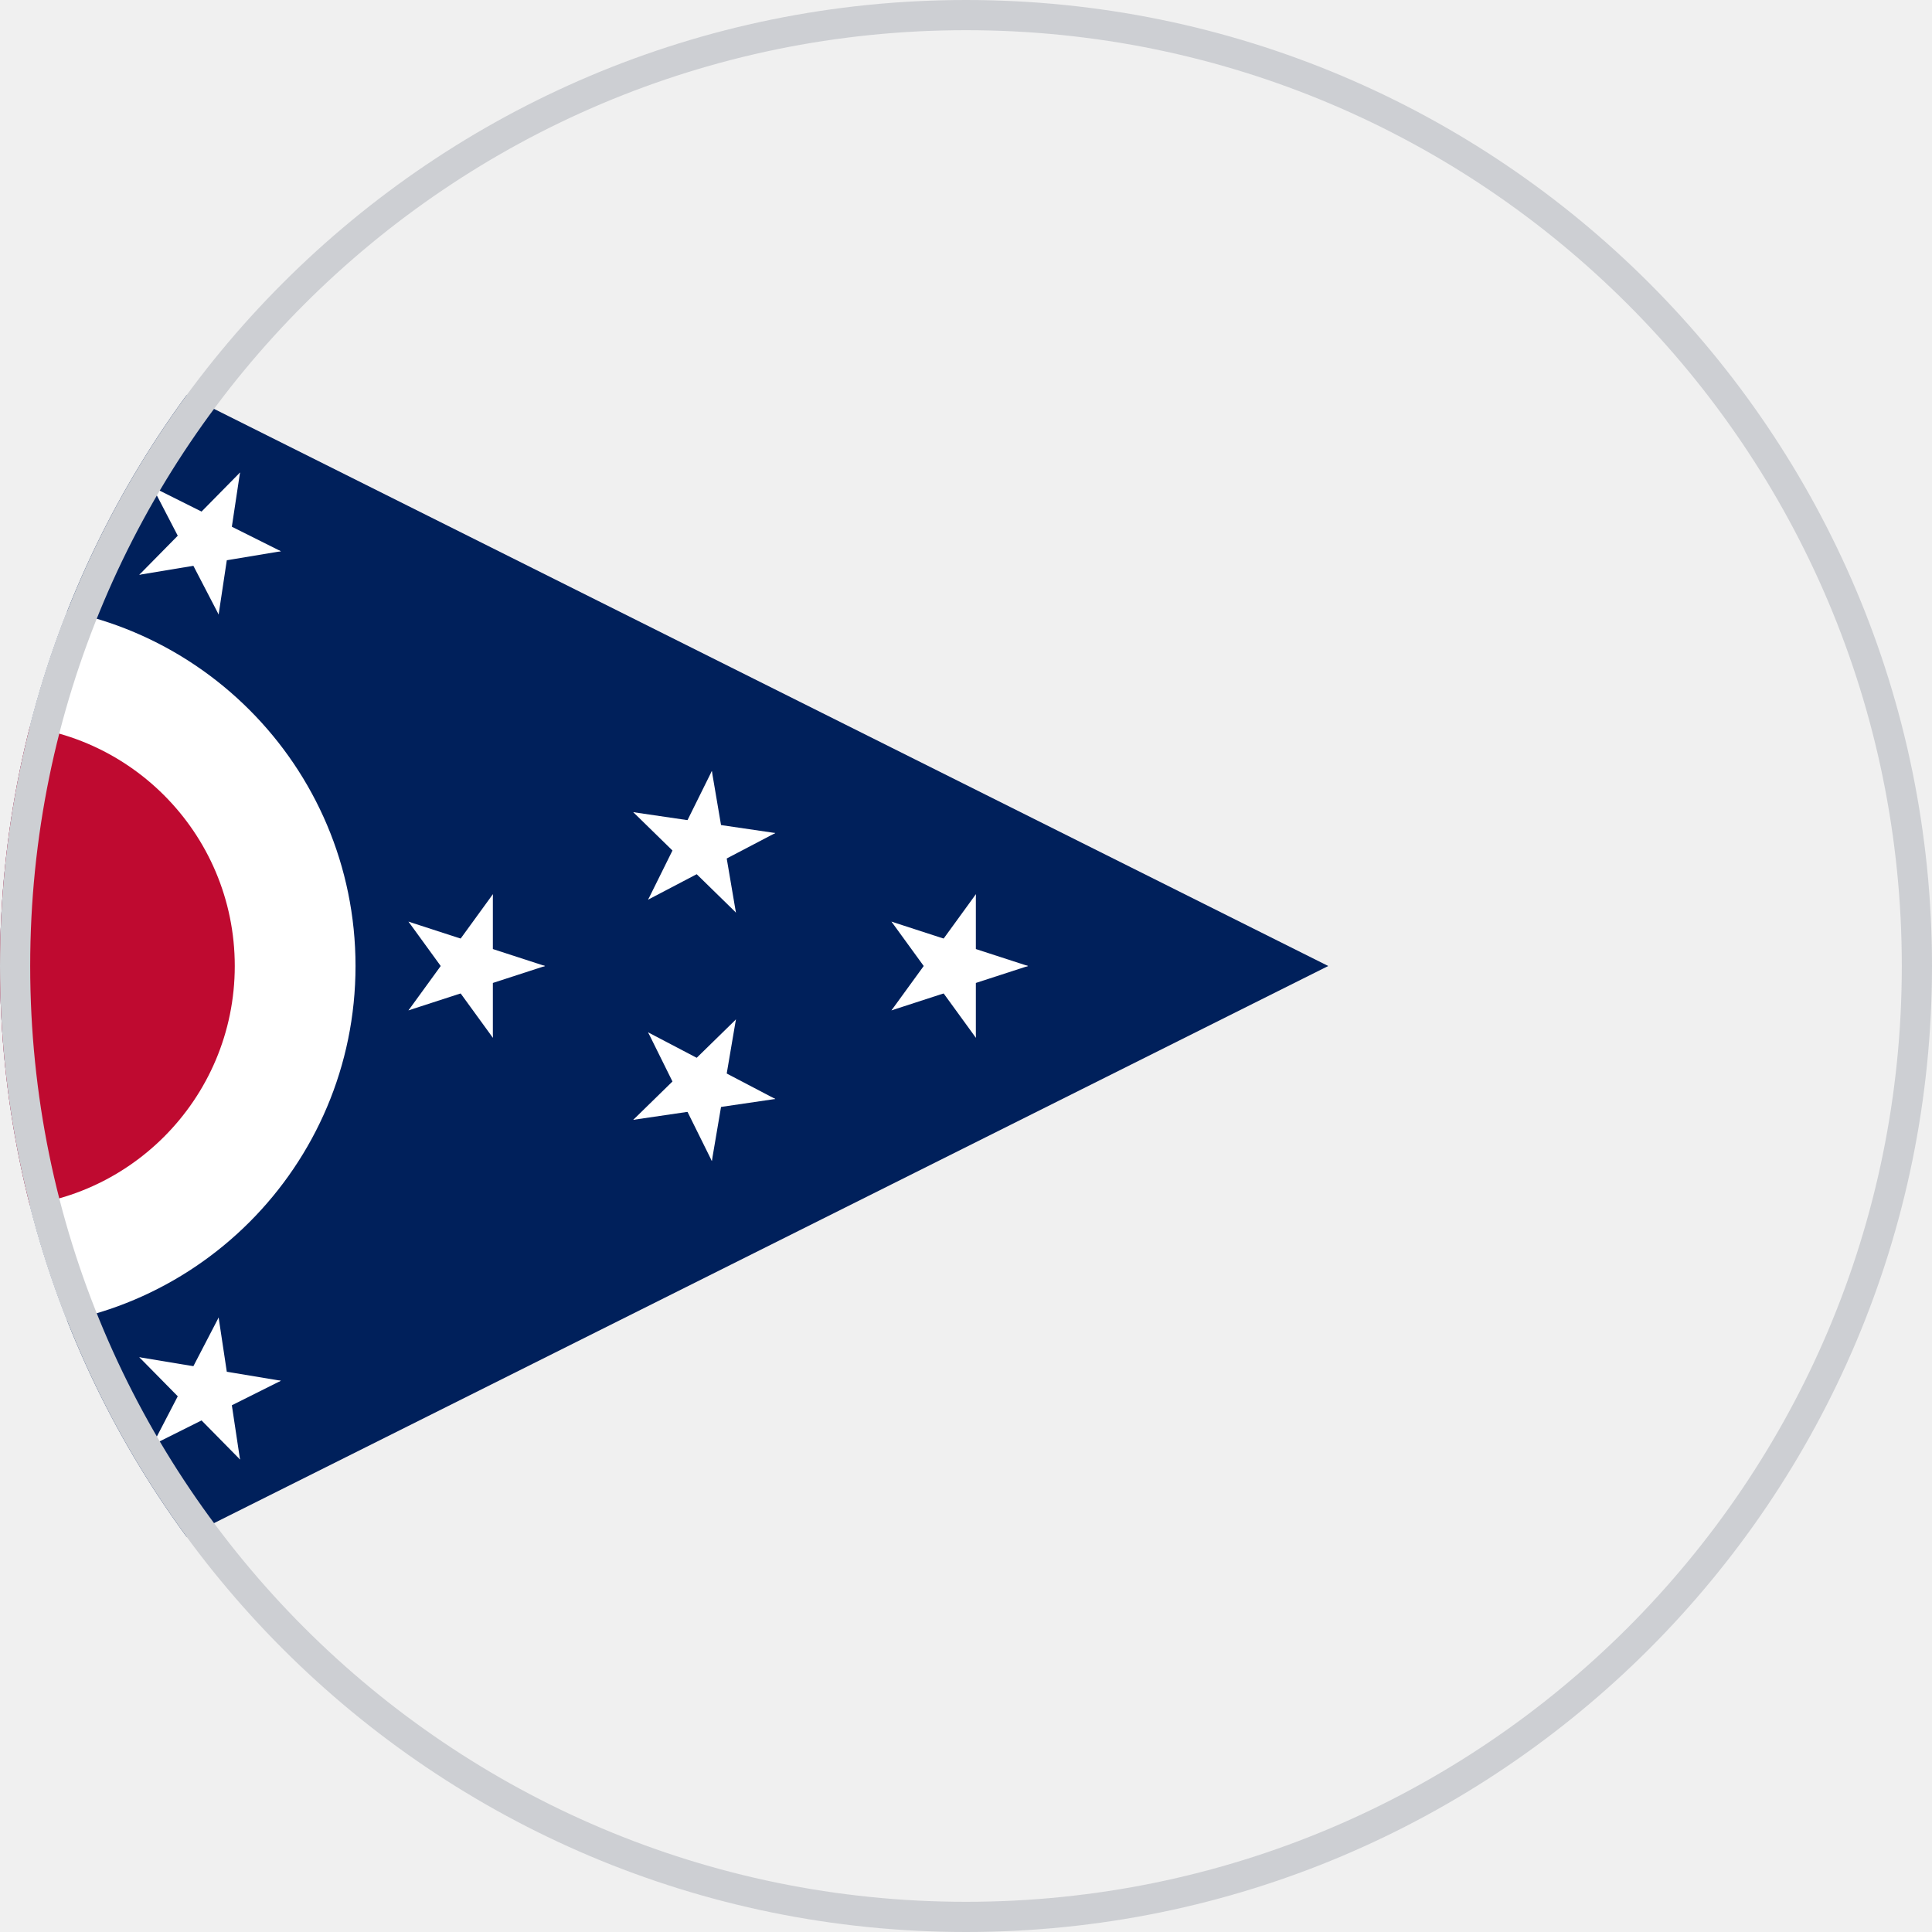
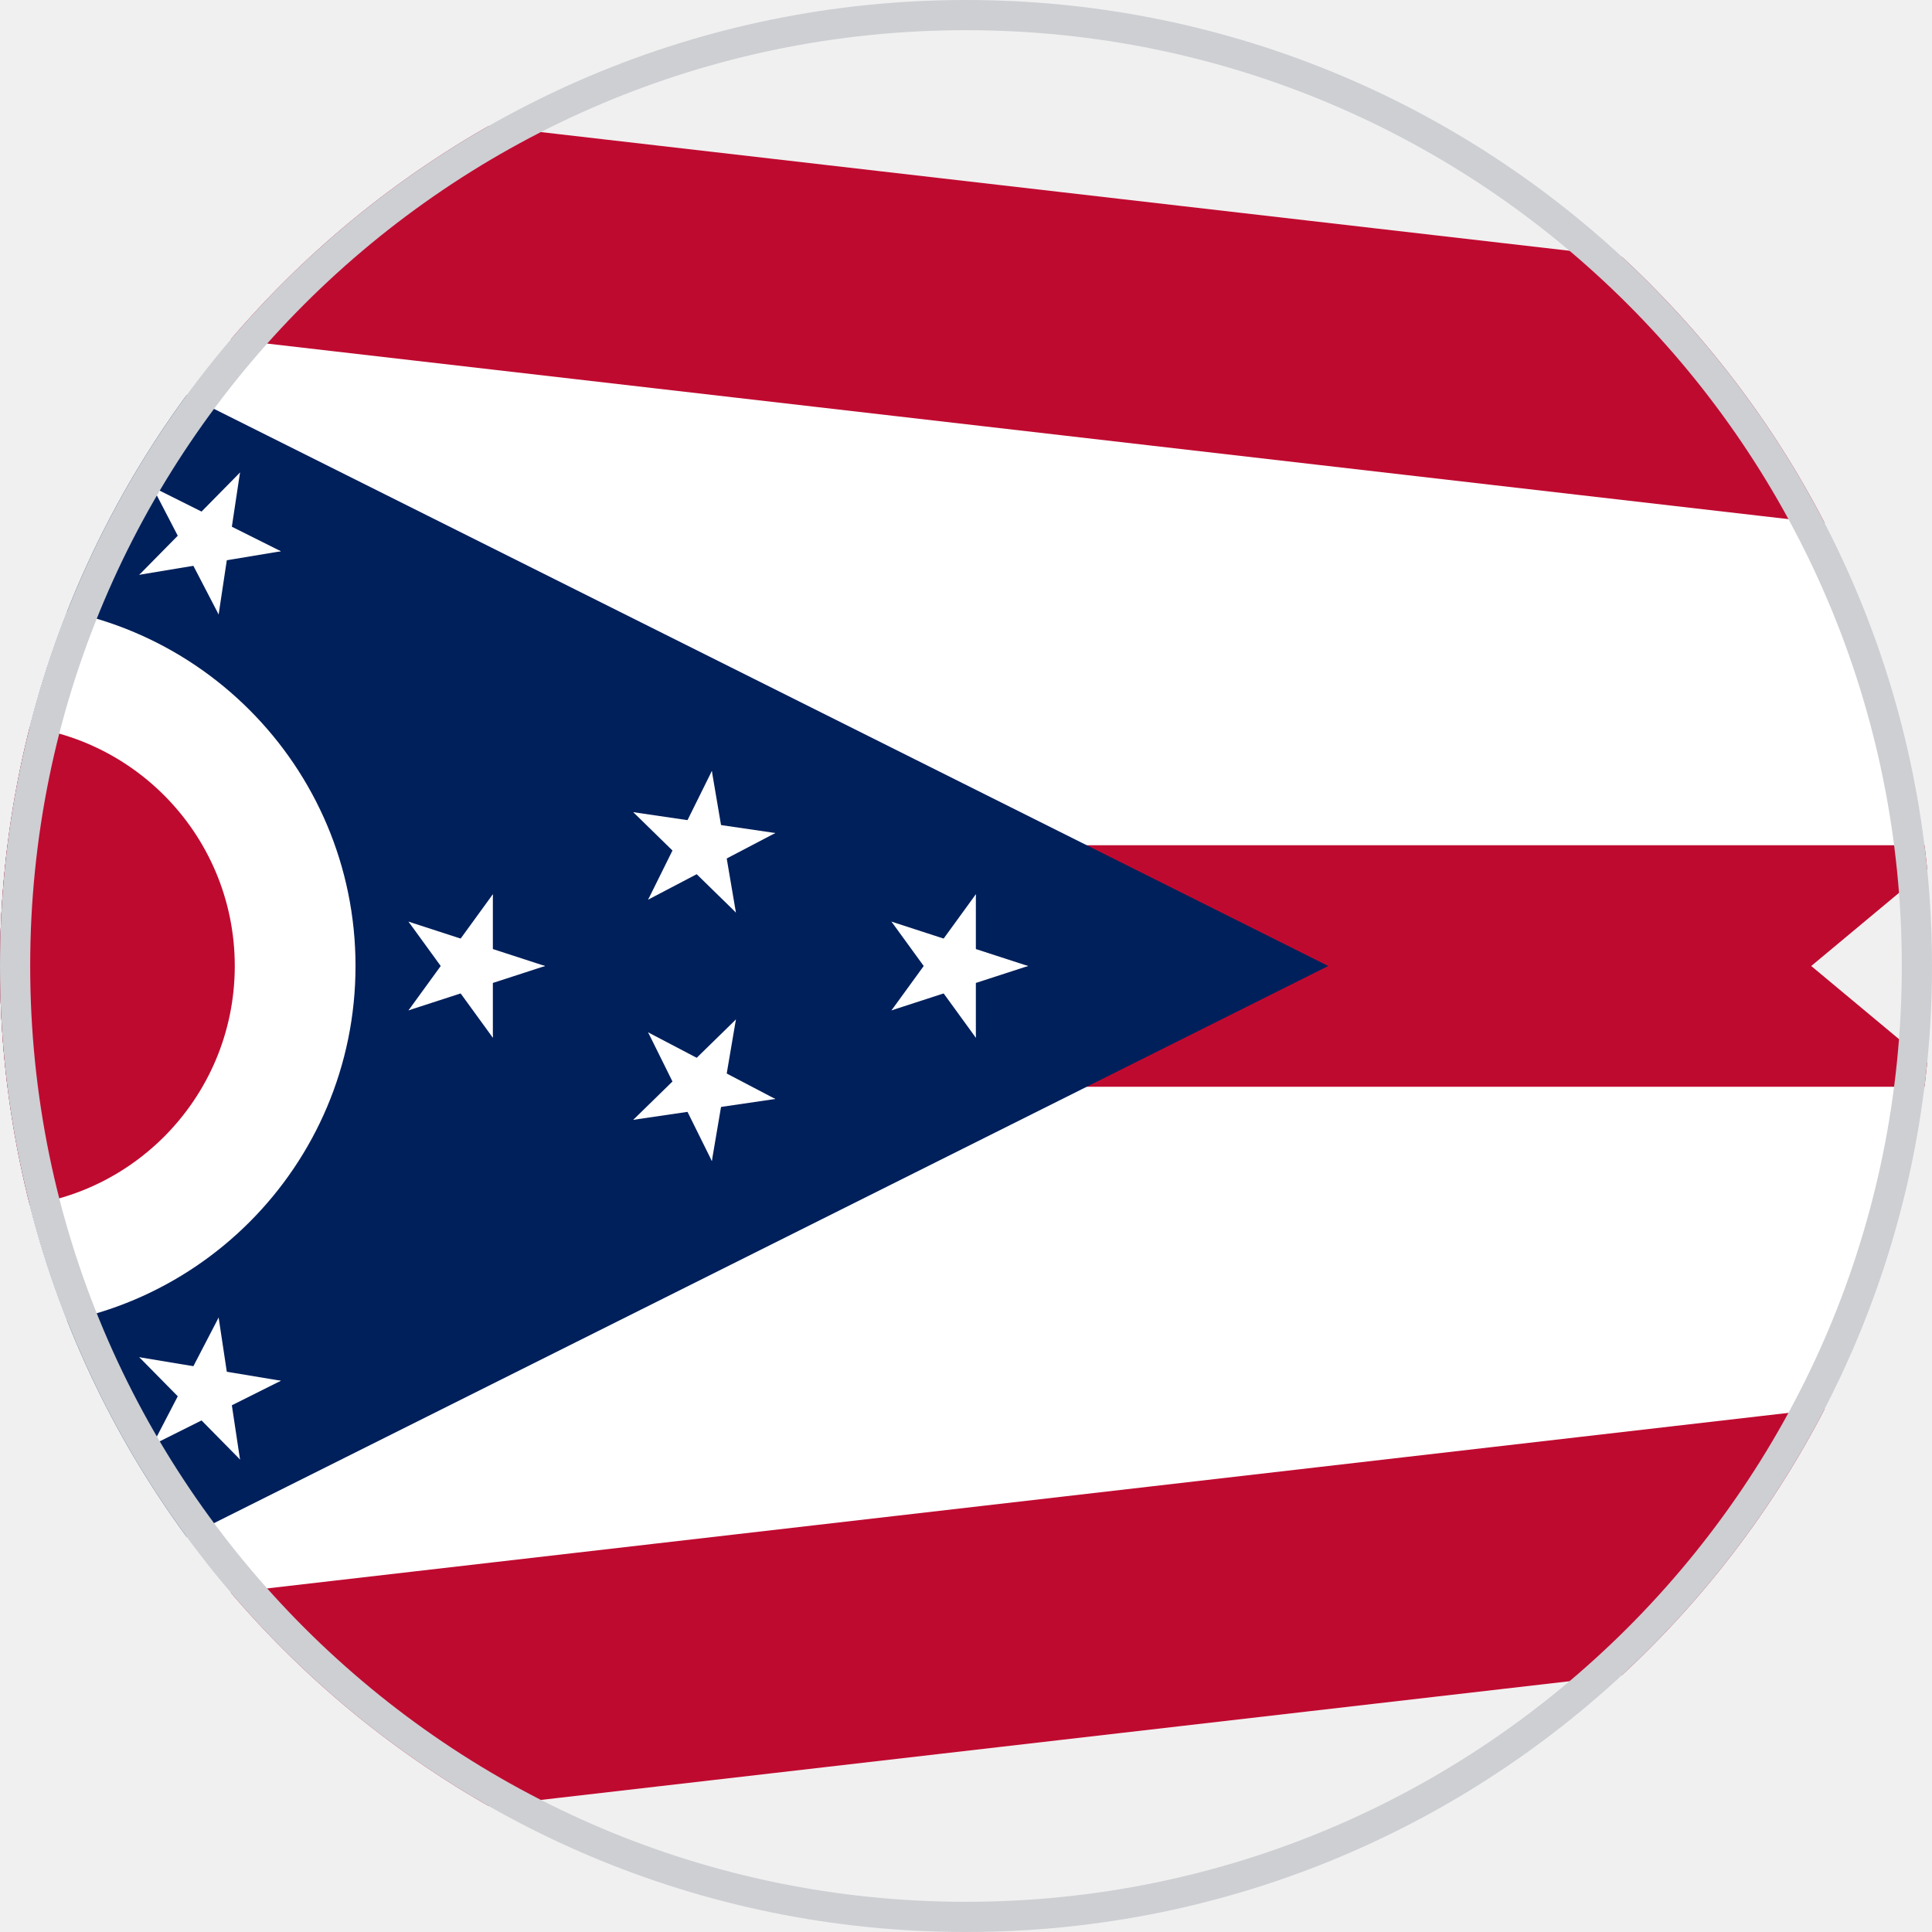
<svg xmlns="http://www.w3.org/2000/svg" width="512" height="512" viewBox="0 0 512 512">
  <defs>
    <clipPath id="c">
      <circle cx="256" cy="256" r="256" />
    </clipPath>
  </defs>
  <g clip-path="url(#c)">
    <g transform="scale(32) translate(-5,-0)">
      <defs>
-         <clipPath id="c">
+         <clipPath id="oh">
          <path d="M0,16V0L26,3 20,8 26,13z" />
        </clipPath>
      </defs>
-       <g fill="#fff" stroke="#bf0a30" clip-path="url(#c)">
+       <g fill="#fff" stroke="#bf0a30" clip-path="url(#oh)">
        <path d="M26,3 0,0V16L26,13" stroke-width="4" />
        <path d="M0,8H26" stroke-width="2" />
      </g>
      <path d="M0,0V16L16,8z" fill="#00205B" />
      <g transform="translate(4.944272,8)">
        <circle r="3" fill="#fff" />
        <circle r="2" fill="#bf0a30" />
        <g fill="#fff" transform="translate(4,0) translate(3.944272,0) scale(0.625)">
          <g>
            <g>
              <path d="M1,0H0V0.5z" transform="rotate(18,1,0)" />
              <path d="M1,0H0V0.5z" transform="scale(1,-1) rotate(18,1,0)" />
            </g>
            <g transform="rotate(72)">
              <path d="M1,0H0V0.5z" transform="rotate(18,1,0)" />
              <path d="M1,0H0V0.5z" transform="scale(1,-1) rotate(18,1,0)" />
            </g>
          </g>
          <g transform="rotate(-72)">
            <path d="M1,0H0V0.5z" transform="rotate(18,1,0)" />
            <path d="M1,0H0V0.5z" transform="scale(1,-1) rotate(18,1,0)" />
          </g>
          <g transform="rotate(144)">
            <g>
              <path d="M1,0H0V0.5z" transform="rotate(18,1,0)" />
              <path d="M1,0H0V0.5z" transform="scale(1,-1) rotate(18,1,0)" />
            </g>
            <g transform="rotate(72)">
              <path d="M1,0H0V0.5z" transform="rotate(18,1,0)" />
              <path d="M1,0H0V0.5z" transform="scale(1,-1) rotate(18,1,0)" />
            </g>
          </g>
        </g>
        <g>
          <g fill="#fff" transform="translate(3.944272,0) scale(0.625)">
            <g>
              <g>
                <path d="M1,0H0V0.5z" transform="rotate(18,1,0)" />
                <path d="M1,0H0V0.5z" transform="scale(1,-1) rotate(18,1,0)" />
              </g>
              <g transform="rotate(72)">
                <path d="M1,0H0V0.5z" transform="rotate(18,1,0)" />
                <path d="M1,0H0V0.5z" transform="scale(1,-1) rotate(18,1,0)" />
              </g>
            </g>
            <g transform="rotate(-72)">
              <path d="M1,0H0V0.5z" transform="rotate(18,1,0)" />
              <path d="M1,0H0V0.5z" transform="scale(1,-1) rotate(18,1,0)" />
            </g>
            <g transform="rotate(144)">
              <g>
                <path d="M1,0H0V0.5z" transform="rotate(18,1,0)" />
                <path d="M1,0H0V0.5z" transform="scale(1,-1) rotate(18,1,0)" />
              </g>
              <g transform="rotate(72)">
                <path d="M1,0H0V0.5z" transform="rotate(18,1,0)" />
                <path d="M1,0H0V0.5z" transform="scale(1,-1) rotate(18,1,0)" />
              </g>
            </g>
          </g>
          <g fill="#fff" transform="rotate(-9.650225) translate(2,0) translate(3.944272,0) scale(0.625)">
            <g>
              <g>
                <path d="M1,0H0V0.5z" transform="rotate(18,1,0)" />
                <path d="M1,0H0V0.5z" transform="scale(1,-1) rotate(18,1,0)" />
              </g>
              <g transform="rotate(72)">
                <path d="M1,0H0V0.5z" transform="rotate(18,1,0)" />
                <path d="M1,0H0V0.5z" transform="scale(1,-1) rotate(18,1,0)" />
              </g>
            </g>
            <g transform="rotate(-72)">
              <path d="M1,0H0V0.5z" transform="rotate(18,1,0)" />
              <path d="M1,0H0V0.5z" transform="scale(1,-1) rotate(18,1,0)" />
            </g>
            <g transform="rotate(144)">
              <g>
                <path d="M1,0H0V0.5z" transform="rotate(18,1,0)" />
                <path d="M1,0H0V0.5z" transform="scale(1,-1) rotate(18,1,0)" />
              </g>
              <g transform="rotate(72)">
                <path d="M1,0H0V0.5z" transform="rotate(18,1,0)" />
                <path d="M1,0H0V0.5z" transform="scale(1,-1) rotate(18,1,0)" />
              </g>
            </g>
          </g>
          <g fill="#fff" transform="rotate(9.650225) translate(2,0) translate(3.944272,0) scale(0.625)">
            <g>
              <g>
                <path d="M1,0H0V0.5z" transform="rotate(18,1,0)" />
                <path d="M1,0H0V0.5z" transform="scale(1,-1) rotate(18,1,0)" />
              </g>
              <g transform="rotate(72)">
                <path d="M1,0H0V0.5z" transform="rotate(18,1,0)" />
                <path d="M1,0H0V0.5z" transform="scale(1,-1) rotate(18,1,0)" />
              </g>
            </g>
            <g transform="rotate(-72)">
              <path d="M1,0H0V0.5z" transform="rotate(18,1,0)" />
              <path d="M1,0H0V0.5z" transform="scale(1,-1) rotate(18,1,0)" />
            </g>
            <g transform="rotate(144)">
              <g>
                <path d="M1,0H0V0.5z" transform="rotate(18,1,0)" />
                <path d="M1,0H0V0.5z" transform="scale(1,-1) rotate(18,1,0)" />
              </g>
              <g transform="rotate(72)">
                <path d="M1,0H0V0.5z" transform="rotate(18,1,0)" />
                <path d="M1,0H0V0.5z" transform="scale(1,-1) rotate(18,1,0)" />
              </g>
            </g>
          </g>
        </g>
        <g>
          <g fill="#fff" transform="rotate(63.43495) translate(3.944272,0) scale(0.625)">
            <g>
              <g>
                <path d="M1,0H0V0.5z" transform="rotate(18,1,0)" />
                <path d="M1,0H0V0.5z" transform="scale(1,-1) rotate(18,1,0)" />
              </g>
              <g transform="rotate(72)">
                <path d="M1,0H0V0.5z" transform="rotate(18,1,0)" />
                <path d="M1,0H0V0.5z" transform="scale(1,-1) rotate(18,1,0)" />
              </g>
            </g>
            <g transform="rotate(-72)">
              <path d="M1,0H0V0.5z" transform="rotate(18,1,0)" />
              <path d="M1,0H0V0.5z" transform="scale(1,-1) rotate(18,1,0)" />
            </g>
            <g transform="rotate(144)">
              <g>
                <path d="M1,0H0V0.5z" transform="rotate(18,1,0)" />
                <path d="M1,0H0V0.5z" transform="scale(1,-1) rotate(18,1,0)" />
              </g>
              <g transform="rotate(72)">
                <path d="M1,0H0V0.5z" transform="rotate(18,1,0)" />
                <path d="M1,0H0V0.5z" transform="scale(1,-1) rotate(18,1,0)" />
              </g>
            </g>
          </g>
          <g fill="#fff" transform="rotate(92.57621) translate(3.944272,0) scale(0.625)">
            <g>
              <g>
                <path d="M1,0H0V0.5z" transform="rotate(18,1,0)" />
                <path d="M1,0H0V0.5z" transform="scale(1,-1) rotate(18,1,0)" />
              </g>
              <g transform="rotate(72)">
                <path d="M1,0H0V0.5z" transform="rotate(18,1,0)" />
                <path d="M1,0H0V0.5z" transform="scale(1,-1) rotate(18,1,0)" />
              </g>
            </g>
            <g transform="rotate(-72)">
              <path d="M1,0H0V0.5z" transform="rotate(18,1,0)" />
              <path d="M1,0H0V0.5z" transform="scale(1,-1) rotate(18,1,0)" />
            </g>
            <g transform="rotate(144)">
              <g>
                <path d="M1,0H0V0.5z" transform="rotate(18,1,0)" />
                <path d="M1,0H0V0.5z" transform="scale(1,-1) rotate(18,1,0)" />
              </g>
              <g transform="rotate(72)">
                <path d="M1,0H0V0.5z" transform="rotate(18,1,0)" />
                <path d="M1,0H0V0.5z" transform="scale(1,-1) rotate(18,1,0)" />
              </g>
            </g>
          </g>
          <g transform="rotate(121.7175)">
            <g fill="#fff" transform="translate(3.944272,0) scale(0.625)">
              <g>
                <g>
                  <path d="M1,0H0V0.5z" transform="rotate(18,1,0)" />
                  <path d="M1,0H0V0.5z" transform="scale(1,-1) rotate(18,1,0)" />
                </g>
                <g transform="rotate(72)">
                  <path d="M1,0H0V0.5z" transform="rotate(18,1,0)" />
                  <path d="M1,0H0V0.5z" transform="scale(1,-1) rotate(18,1,0)" />
                </g>
              </g>
              <g transform="rotate(-72)">
                <path d="M1,0H0V0.5z" transform="rotate(18,1,0)" />
                <path d="M1,0H0V0.5z" transform="scale(1,-1) rotate(18,1,0)" />
              </g>
              <g transform="rotate(144)">
                <g>
                  <path d="M1,0H0V0.5z" transform="rotate(18,1,0)" />
                  <path d="M1,0H0V0.5z" transform="scale(1,-1) rotate(18,1,0)" />
                </g>
                <g transform="rotate(72)">
                  <path d="M1,0H0V0.5z" transform="rotate(18,1,0)" />
                  <path d="M1,0H0V0.5z" transform="scale(1,-1) rotate(18,1,0)" />
                </g>
              </g>
            </g>
            <g fill="#fff" transform="rotate(-9.650225) translate(2,0) translate(3.944272,0) scale(0.625)">
              <g>
                <g>
                  <path d="M1,0H0V0.5z" transform="rotate(18,1,0)" />
                  <path d="M1,0H0V0.5z" transform="scale(1,-1) rotate(18,1,0)" />
                </g>
                <g transform="rotate(72)">
                  <path d="M1,0H0V0.5z" transform="rotate(18,1,0)" />
                  <path d="M1,0H0V0.5z" transform="scale(1,-1) rotate(18,1,0)" />
                </g>
              </g>
              <g transform="rotate(-72)">
                <path d="M1,0H0V0.5z" transform="rotate(18,1,0)" />
                <path d="M1,0H0V0.5z" transform="scale(1,-1) rotate(18,1,0)" />
              </g>
              <g transform="rotate(144)">
                <g>
                  <path d="M1,0H0V0.5z" transform="rotate(18,1,0)" />
                  <path d="M1,0H0V0.5z" transform="scale(1,-1) rotate(18,1,0)" />
                </g>
                <g transform="rotate(72)">
                  <path d="M1,0H0V0.5z" transform="rotate(18,1,0)" />
                  <path d="M1,0H0V0.5z" transform="scale(1,-1) rotate(18,1,0)" />
                </g>
              </g>
            </g>
            <g fill="#fff" transform="rotate(9.650225) translate(2,0) translate(3.944272,0) scale(0.625)">
              <g>
                <g>
                  <path d="M1,0H0V0.5z" transform="rotate(18,1,0)" />
                  <path d="M1,0H0V0.5z" transform="scale(1,-1) rotate(18,1,0)" />
                </g>
                <g transform="rotate(72)">
                  <path d="M1,0H0V0.5z" transform="rotate(18,1,0)" />
                  <path d="M1,0H0V0.5z" transform="scale(1,-1) rotate(18,1,0)" />
                </g>
              </g>
              <g transform="rotate(-72)">
                <path d="M1,0H0V0.5z" transform="rotate(18,1,0)" />
                <path d="M1,0H0V0.5z" transform="scale(1,-1) rotate(18,1,0)" />
              </g>
              <g transform="rotate(144)">
                <g>
                  <path d="M1,0H0V0.5z" transform="rotate(18,1,0)" />
                  <path d="M1,0H0V0.5z" transform="scale(1,-1) rotate(18,1,0)" />
                </g>
                <g transform="rotate(72)">
                  <path d="M1,0H0V0.5z" transform="rotate(18,1,0)" />
                  <path d="M1,0H0V0.5z" transform="scale(1,-1) rotate(18,1,0)" />
                </g>
              </g>
            </g>
          </g>
          <g fill="#fff" transform="rotate(150.8587) translate(3.944272,0) scale(0.625)">
            <g>
              <g>
                <path d="M1,0H0V0.5z" transform="rotate(18,1,0)" />
                <path d="M1,0H0V0.5z" transform="scale(1,-1) rotate(18,1,0)" />
              </g>
              <g transform="rotate(72)">
                <path d="M1,0H0V0.5z" transform="rotate(18,1,0)" />
                <path d="M1,0H0V0.5z" transform="scale(1,-1) rotate(18,1,0)" />
              </g>
            </g>
            <g transform="rotate(-72)">
              <path d="M1,0H0V0.5z" transform="rotate(18,1,0)" />
              <path d="M1,0H0V0.5z" transform="scale(1,-1) rotate(18,1,0)" />
            </g>
            <g transform="rotate(144)">
              <g>
                <path d="M1,0H0V0.5z" transform="rotate(18,1,0)" />
                <path d="M1,0H0V0.5z" transform="scale(1,-1) rotate(18,1,0)" />
              </g>
              <g transform="rotate(72)">
                <path d="M1,0H0V0.5z" transform="rotate(18,1,0)" />
                <path d="M1,0H0V0.5z" transform="scale(1,-1) rotate(18,1,0)" />
              </g>
            </g>
          </g>
        </g>
        <g fill="#fff" transform="rotate(180) translate(3.944272,0) scale(0.625)">
          <g>
            <g>
              <path d="M1,0H0V0.5z" transform="rotate(18,1,0)" />
              <path d="M1,0H0V0.5z" transform="scale(1,-1) rotate(18,1,0)" />
            </g>
            <g transform="rotate(72)">
              <path d="M1,0H0V0.5z" transform="rotate(18,1,0)" />
              <path d="M1,0H0V0.5z" transform="scale(1,-1) rotate(18,1,0)" />
            </g>
          </g>
          <g transform="rotate(-72)">
            <path d="M1,0H0V0.5z" transform="rotate(18,1,0)" />
            <path d="M1,0H0V0.5z" transform="scale(1,-1) rotate(18,1,0)" />
          </g>
          <g transform="rotate(144)">
            <g>
              <path d="M1,0H0V0.5z" transform="rotate(18,1,0)" />
              <path d="M1,0H0V0.5z" transform="scale(1,-1) rotate(18,1,0)" />
            </g>
            <g transform="rotate(72)">
              <path d="M1,0H0V0.5z" transform="rotate(18,1,0)" />
              <path d="M1,0H0V0.5z" transform="scale(1,-1) rotate(18,1,0)" />
            </g>
          </g>
        </g>
        <g transform="scale(1,-1)">
          <g fill="#fff" transform="rotate(63.43495) translate(3.944272,0) scale(0.625)">
            <g>
              <g>
                <path d="M1,0H0V0.5z" transform="rotate(18,1,0)" />
                <path d="M1,0H0V0.5z" transform="scale(1,-1) rotate(18,1,0)" />
              </g>
              <g transform="rotate(72)">
                <path d="M1,0H0V0.5z" transform="rotate(18,1,0)" />
                <path d="M1,0H0V0.5z" transform="scale(1,-1) rotate(18,1,0)" />
              </g>
            </g>
            <g transform="rotate(-72)">
              <path d="M1,0H0V0.5z" transform="rotate(18,1,0)" />
              <path d="M1,0H0V0.5z" transform="scale(1,-1) rotate(18,1,0)" />
            </g>
            <g transform="rotate(144)">
              <g>
                <path d="M1,0H0V0.5z" transform="rotate(18,1,0)" />
                <path d="M1,0H0V0.5z" transform="scale(1,-1) rotate(18,1,0)" />
              </g>
              <g transform="rotate(72)">
                <path d="M1,0H0V0.5z" transform="rotate(18,1,0)" />
                <path d="M1,0H0V0.5z" transform="scale(1,-1) rotate(18,1,0)" />
              </g>
            </g>
          </g>
          <g fill="#fff" transform="rotate(92.57621) translate(3.944272,0) scale(0.625)">
            <g>
              <g>
                <path d="M1,0H0V0.5z" transform="rotate(18,1,0)" />
                <path d="M1,0H0V0.5z" transform="scale(1,-1) rotate(18,1,0)" />
              </g>
              <g transform="rotate(72)">
                <path d="M1,0H0V0.5z" transform="rotate(18,1,0)" />
                <path d="M1,0H0V0.5z" transform="scale(1,-1) rotate(18,1,0)" />
              </g>
            </g>
            <g transform="rotate(-72)">
              <path d="M1,0H0V0.5z" transform="rotate(18,1,0)" />
              <path d="M1,0H0V0.5z" transform="scale(1,-1) rotate(18,1,0)" />
            </g>
            <g transform="rotate(144)">
              <g>
                <path d="M1,0H0V0.5z" transform="rotate(18,1,0)" />
                <path d="M1,0H0V0.5z" transform="scale(1,-1) rotate(18,1,0)" />
              </g>
              <g transform="rotate(72)">
                <path d="M1,0H0V0.5z" transform="rotate(18,1,0)" />
                <path d="M1,0H0V0.5z" transform="scale(1,-1) rotate(18,1,0)" />
              </g>
            </g>
          </g>
          <g transform="rotate(121.7175)">
            <g fill="#fff" transform="translate(3.944272,0) scale(0.625)">
              <g>
                <g>
                  <path d="M1,0H0V0.5z" transform="rotate(18,1,0)" />
                  <path d="M1,0H0V0.5z" transform="scale(1,-1) rotate(18,1,0)" />
                </g>
                <g transform="rotate(72)">
                  <path d="M1,0H0V0.5z" transform="rotate(18,1,0)" />
                  <path d="M1,0H0V0.5z" transform="scale(1,-1) rotate(18,1,0)" />
                </g>
              </g>
              <g transform="rotate(-72)">
                <path d="M1,0H0V0.5z" transform="rotate(18,1,0)" />
                <path d="M1,0H0V0.5z" transform="scale(1,-1) rotate(18,1,0)" />
              </g>
              <g transform="rotate(144)">
                <g>
                  <path d="M1,0H0V0.5z" transform="rotate(18,1,0)" />
                  <path d="M1,0H0V0.5z" transform="scale(1,-1) rotate(18,1,0)" />
                </g>
                <g transform="rotate(72)">
                  <path d="M1,0H0V0.5z" transform="rotate(18,1,0)" />
                  <path d="M1,0H0V0.5z" transform="scale(1,-1) rotate(18,1,0)" />
                </g>
              </g>
            </g>
            <g fill="#fff" transform="rotate(-9.650225) translate(2,0) translate(3.944272,0) scale(0.625)">
              <g>
                <g>
                  <path d="M1,0H0V0.5z" transform="rotate(18,1,0)" />
                  <path d="M1,0H0V0.5z" transform="scale(1,-1) rotate(18,1,0)" />
                </g>
                <g transform="rotate(72)">
                  <path d="M1,0H0V0.5z" transform="rotate(18,1,0)" />
                  <path d="M1,0H0V0.5z" transform="scale(1,-1) rotate(18,1,0)" />
                </g>
              </g>
              <g transform="rotate(-72)">
                <path d="M1,0H0V0.5z" transform="rotate(18,1,0)" />
                <path d="M1,0H0V0.5z" transform="scale(1,-1) rotate(18,1,0)" />
              </g>
              <g transform="rotate(144)">
                <g>
                  <path d="M1,0H0V0.5z" transform="rotate(18,1,0)" />
                  <path d="M1,0H0V0.5z" transform="scale(1,-1) rotate(18,1,0)" />
                </g>
                <g transform="rotate(72)">
                  <path d="M1,0H0V0.5z" transform="rotate(18,1,0)" />
                  <path d="M1,0H0V0.5z" transform="scale(1,-1) rotate(18,1,0)" />
                </g>
              </g>
            </g>
            <g fill="#fff" transform="rotate(9.650225) translate(2,0) translate(3.944272,0) scale(0.625)">
              <g>
                <g>
                  <path d="M1,0H0V0.5z" transform="rotate(18,1,0)" />
                  <path d="M1,0H0V0.5z" transform="scale(1,-1) rotate(18,1,0)" />
                </g>
                <g transform="rotate(72)">
                  <path d="M1,0H0V0.5z" transform="rotate(18,1,0)" />
                  <path d="M1,0H0V0.5z" transform="scale(1,-1) rotate(18,1,0)" />
                </g>
              </g>
              <g transform="rotate(-72)">
                <path d="M1,0H0V0.5z" transform="rotate(18,1,0)" />
                <path d="M1,0H0V0.5z" transform="scale(1,-1) rotate(18,1,0)" />
              </g>
              <g transform="rotate(144)">
                <g>
                  <path d="M1,0H0V0.5z" transform="rotate(18,1,0)" />
                  <path d="M1,0H0V0.5z" transform="scale(1,-1) rotate(18,1,0)" />
                </g>
                <g transform="rotate(72)">
                  <path d="M1,0H0V0.5z" transform="rotate(18,1,0)" />
                  <path d="M1,0H0V0.5z" transform="scale(1,-1) rotate(18,1,0)" />
                </g>
              </g>
            </g>
          </g>
          <g fill="#fff" transform="rotate(150.8587) translate(3.944272,0) scale(0.625)">
            <g>
              <g>
                <path d="M1,0H0V0.5z" transform="rotate(18,1,0)" />
                <path d="M1,0H0V0.5z" transform="scale(1,-1) rotate(18,1,0)" />
              </g>
              <g transform="rotate(72)">
                <path d="M1,0H0V0.5z" transform="rotate(18,1,0)" />
                <path d="M1,0H0V0.5z" transform="scale(1,-1) rotate(18,1,0)" />
              </g>
            </g>
            <g transform="rotate(-72)">
              <path d="M1,0H0V0.5z" transform="rotate(18,1,0)" />
              <path d="M1,0H0V0.5z" transform="scale(1,-1) rotate(18,1,0)" />
            </g>
            <g transform="rotate(144)">
              <g>
                <path d="M1,0H0V0.5z" transform="rotate(18,1,0)" />
                <path d="M1,0H0V0.5z" transform="scale(1,-1) rotate(18,1,0)" />
              </g>
              <g transform="rotate(72)">
                <path d="M1,0H0V0.5z" transform="rotate(18,1,0)" />
                <path d="M1,0H0V0.5z" transform="scale(1,-1) rotate(18,1,0)" />
              </g>
            </g>
          </g>
        </g>
      </g>
    </g>
    <circle cx="256" cy="256" r="256" fill="none" stroke="#cdcfd3" stroke-width="16" />
  </g>
</svg>
